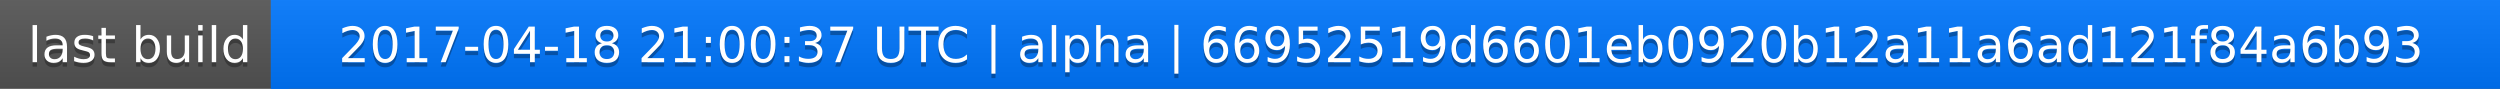
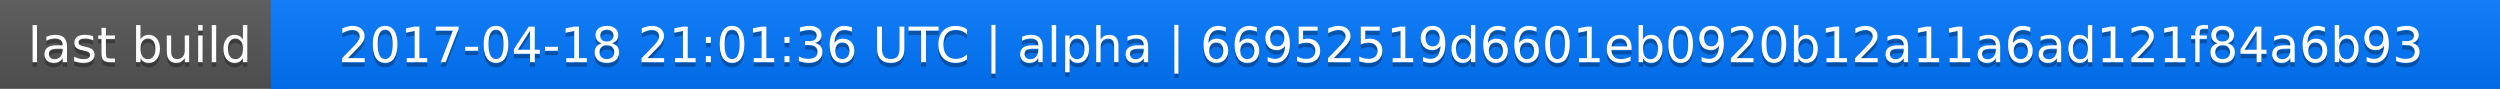
<svg xmlns="http://www.w3.org/2000/svg" width="563" height="20">
  <linearGradient id="a" x2="0" y2="100%">
    <stop offset="0" stop-color="#bbb" stop-opacity=".1" />
    <stop offset="1" stop-opacity=".1" />
  </linearGradient>
  <rect rx="0" width="563" height="20" fill="#555" />
  <rect rx="0" x="61" width="502" height="20" fill="#07f" />
  <path fill="#07f" d="M61 0h4v20h-4z" />
  <rect rx="0" width="563" height="20" fill="url(#a)" />
  <g fill="#fff" text-anchor="middle" font-family="DejaVu Sans,Verdana,Geneva,sans-serif" font-size="11">
    <text x="31.5" y="15" fill="#010101" fill-opacity=".3">last build</text>
    <text x="31.5" y="14">last build</text>
-     <text x="311" y="15" fill="#010101" fill-opacity=".3">2017-04-18 21:00:37 UTC | alpha | 66952519d6601eb0920b12a11a6ad121f84a6b93</text>
-     <text x="311" y="14">2017-04-18 21:00:37 UTC | alpha | 66952519d6601eb0920b12a11a6ad121f84a6b93</text>
+     <text x="311" y="15" fill="#010101" fill-opacity=".3">2017-04-18 21:01:36 UTC | alpha | 66952519d6601eb0920b12a11a6ad121f84a6b93</text>
+     <text x="311" y="14">2017-04-18 21:01:36 UTC | alpha | 66952519d6601eb0920b12a11a6ad121f84a6b93</text>
  </g>
</svg>
